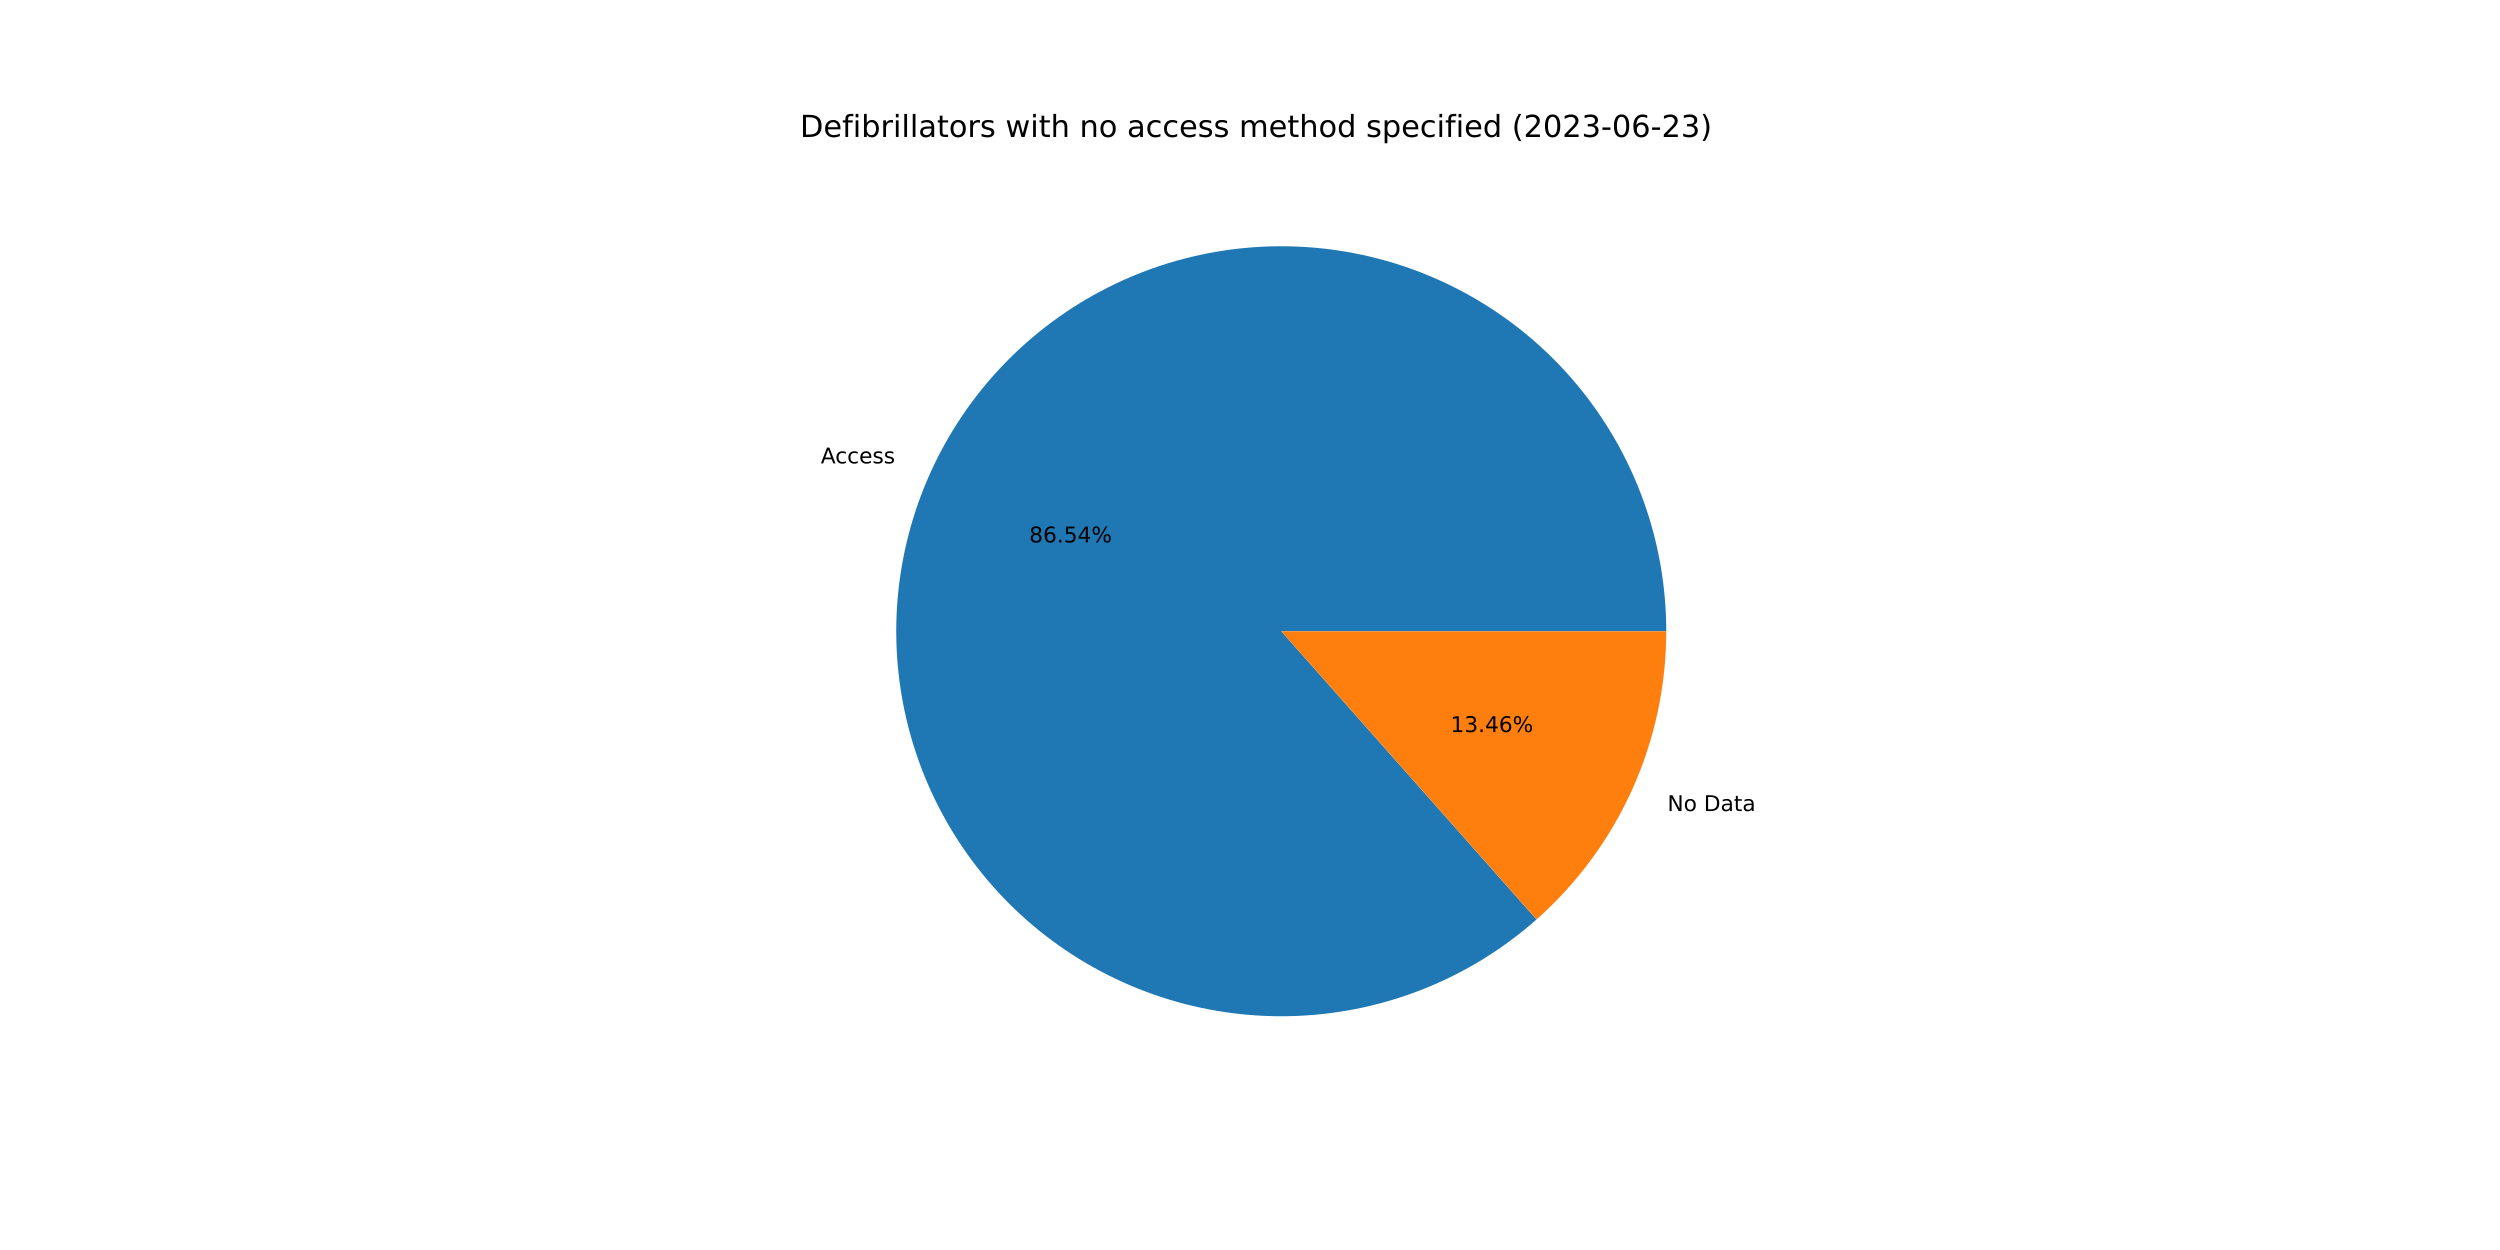
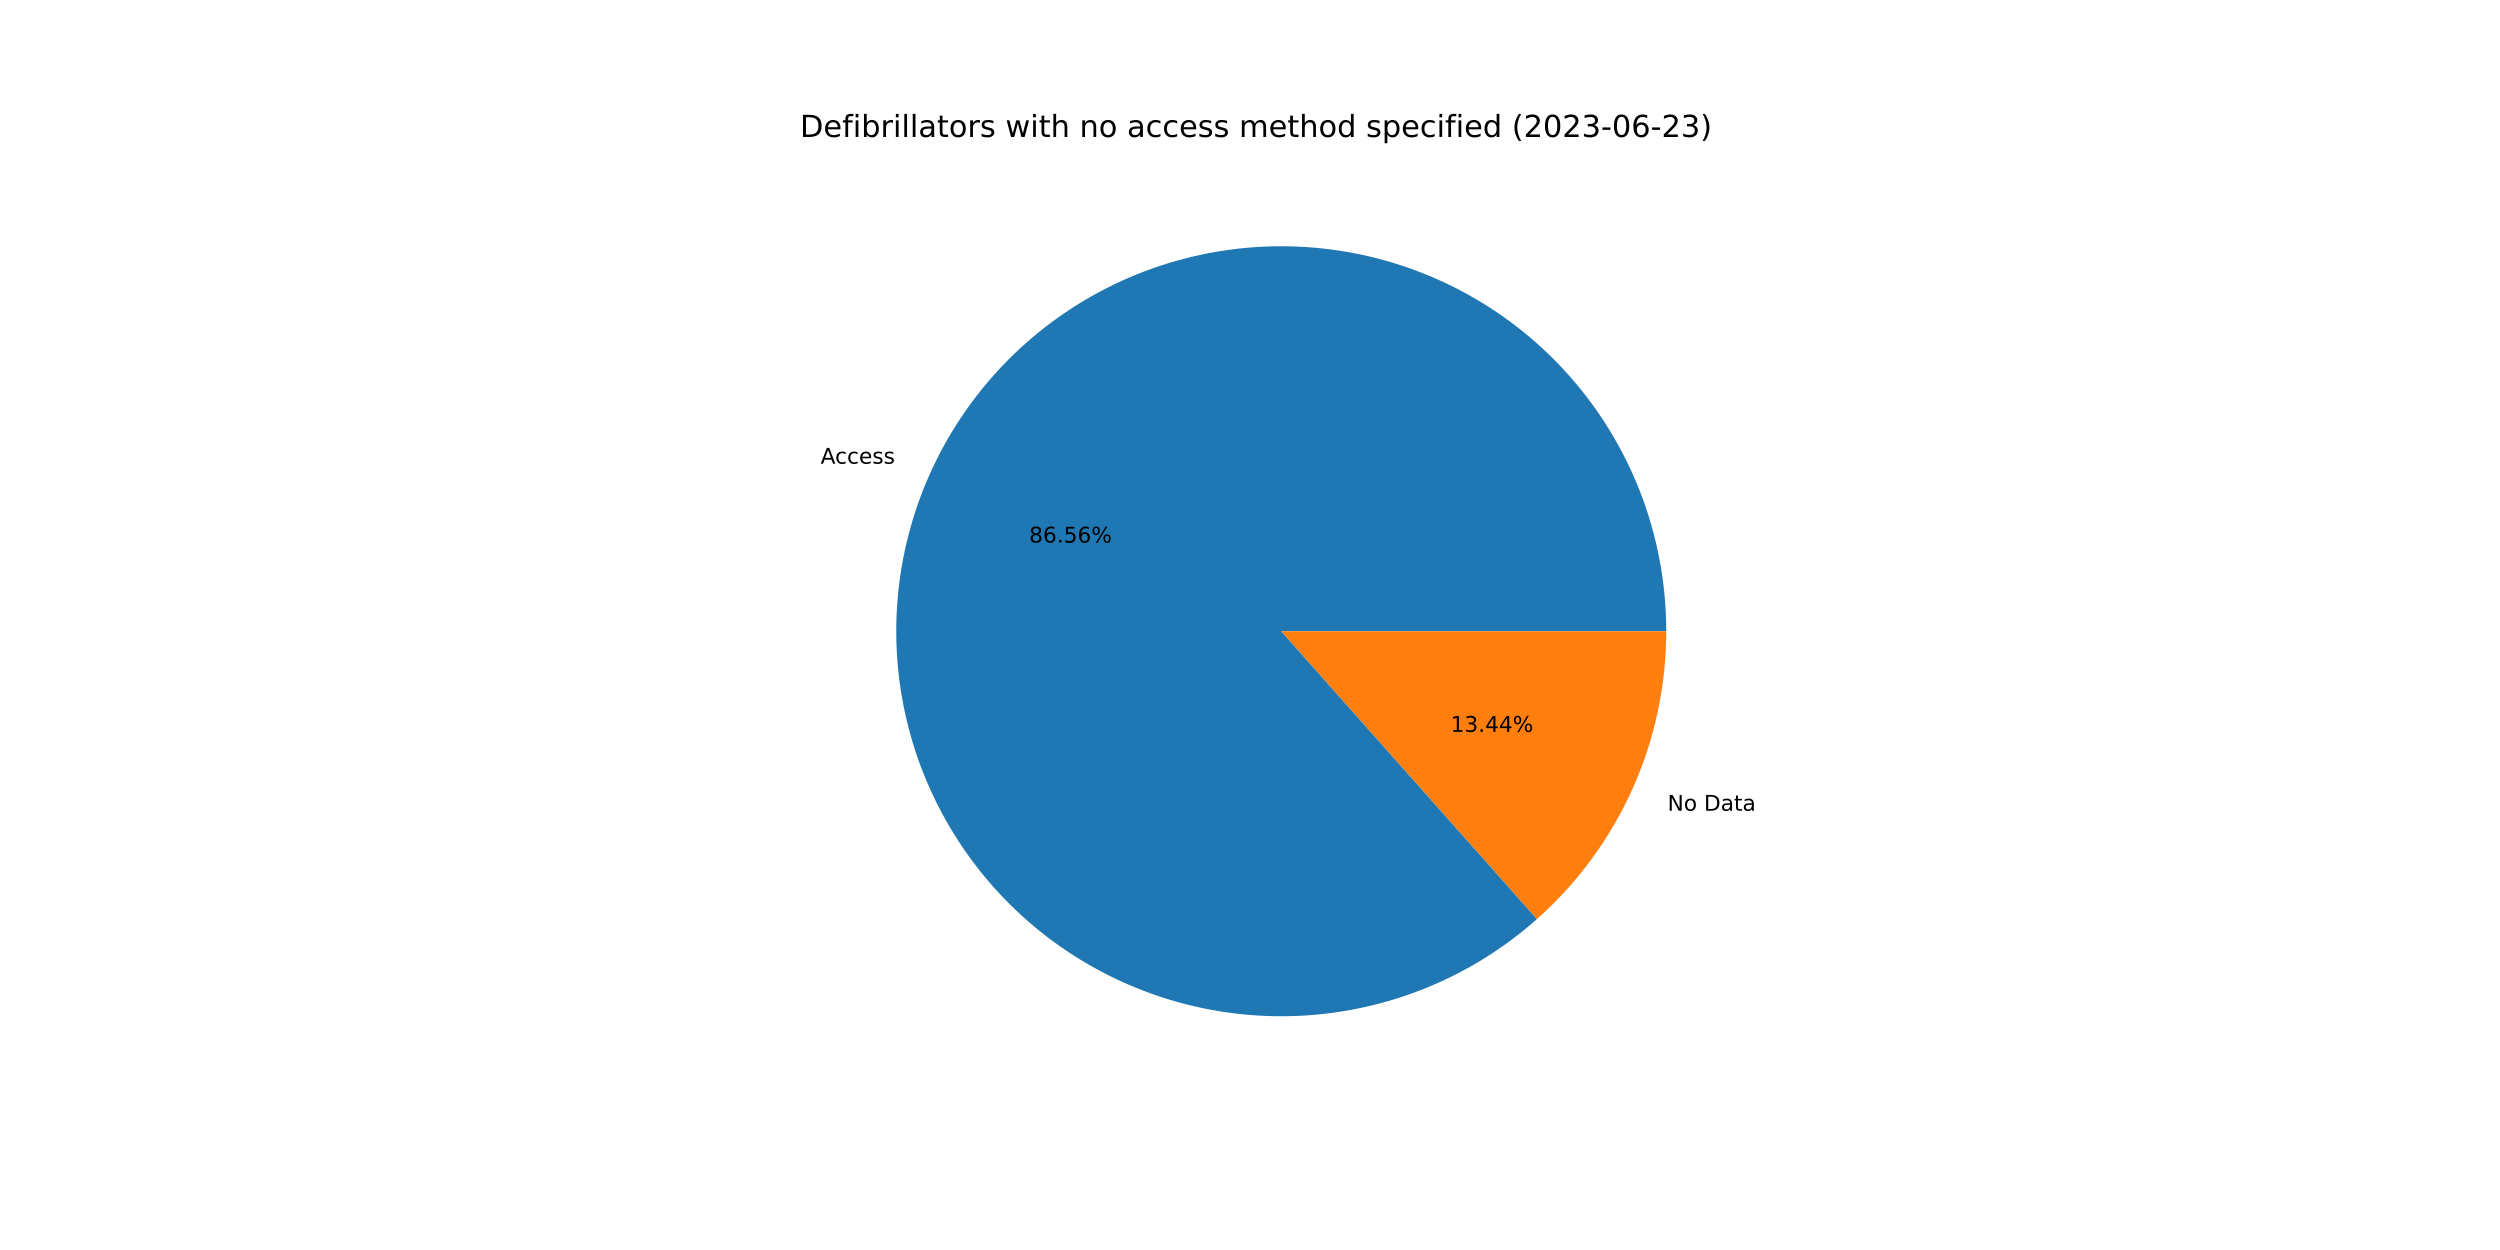
<svg xmlns="http://www.w3.org/2000/svg" xmlns:xlink="http://www.w3.org/1999/xlink" width="1152pt" height="576pt" viewBox="0 0 1152 576" version="1.1">
  <defs>
    <style type="text/css">*{stroke-linejoin: round; stroke-linecap: butt}</style>
  </defs>
  <g id="figure_1">
    <g id="patch_1">
      <path d="M 0 576  L 1152 576  L 1152 0  L 0 0  z " style="fill: #ffffff" />
    </g>
    <g id="axes_1">
      <g id="patch_2">
-         <path d="M 767.808 290.88  C 767.808 270.736 764.377 250.738 757.662 231.746  C 750.948 212.753 741.047 195.043 728.386 179.375  C 715.725 163.707 700.487 150.309 683.327 139.757  C 666.168 129.206 647.336 121.653 627.64 117.425  C 607.945 113.196 587.672 112.353 567.694 114.931  C 547.715 117.509 528.321 123.472 510.344 132.562  C 492.367 141.652 476.069 153.738 462.151 168.3  C 448.232 182.863 436.895 199.69 428.626 218.059  C 420.358 236.428 415.278 256.072 413.605 276.147  C 411.932 296.221 413.69 316.435 418.804 335.919  C 423.919 355.404 432.314 373.875 443.63 390.541  C 454.947 407.206 469.019 421.823 485.243 433.763  C 501.467 445.704 519.607 454.794 538.883 460.643  C 558.16 466.493 578.292 469.017 598.416 468.107  C 618.54 467.197 638.362 462.866 657.032 455.3  C 675.701 447.734 692.946 437.043 708.026 423.687  L 590.4 290.88  L 767.808 290.88  z " style="fill: #1f77b4" />
+         <path d="M 767.808 290.88  C 767.808 270.73 764.375 250.726 757.656 231.728  C 750.938 212.731 741.031 195.016 728.363 179.346  C 715.695 163.676 700.449 150.278 683.281 139.729  C 666.113 129.179 647.272 121.631 627.569 117.409  C 607.865 113.188 587.586 112.353 567.603 114.943  C 547.619 117.532 528.223 123.507 510.246 132.611  C 492.27 141.715 475.975 153.816 462.062 168.393  C 448.15 182.97 436.822 199.811 428.566 218.193  C 420.31 236.574 415.246 256.228 413.591 276.311  C 411.936 296.393 413.715 316.611 418.851 336.096  C 423.987 355.581 432.405 374.05 443.743 390.707  C 455.082 407.365 469.176 421.969 485.42 433.893  C 501.664 445.817 519.821 454.887 539.111 460.712  C 558.401 466.538 578.543 469.035 598.672 468.095  C 618.8 467.156 638.622 462.793 657.286 455.196  C 675.949 447.599 693.183 436.878 708.245 423.493  L 590.4 290.88  L 767.808 290.88  z " style="fill: #1f77b4" />
      </g>
      <g id="patch_3">
-         <path d="M 708.026 423.687  C 726.82 407.041 741.868 386.594 752.174 363.701  C 762.479 340.808 767.808 315.986 767.808 290.88  L 590.4 290.88  L 708.026 423.687  z " style="fill: #ff7f0e" />
+         <path d="M 708.245 423.493  C 726.975 406.849 741.968 386.424 752.234 363.568  C 762.5 340.711 767.808 315.936 767.808 290.88  L 590.4 290.88  L 708.245 423.493  z " style="fill: #ff7f0e" />
      </g>
      <g id="matplotlib.axis_1" />
      <g id="matplotlib.axis_2" />
      <g id="text_1">
-         <g transform="translate(378.2146 213.5364)scale(0.1 -0.1)">
+         <g transform="translate(378.1486 213.6831)scale(0.1 -0.1)">
          <defs>
            <path id="DejaVuSans-41" d="M 2188 4044  L 1331 1722  L 3047 1722  L 2188 4044  z M 1831 4666  L 2547 4666  L 4325 0  L 3669 0  L 3244 1197  L 1141 1197  L 716 0  L 50 0  L 1831 4666  z " transform="scale(0.015625)" />
            <path id="DejaVuSans-63" d="M 3122 3366  L 3122 2828  Q 2878 2963 2633 3030  Q 2388 3097 2138 3097  Q 1578 3097 1268 2742  Q 959 2388 959 1747  Q 959 1106 1268 751  Q 1578 397 2138 397  Q 2388 397 2633 464  Q 2878 531 3122 666  L 3122 134  Q 2881 22 2623 -34  Q 2366 -91 2075 -91  Q 1284 -91 818 406  Q 353 903 353 1747  Q 353 2603 823 3093  Q 1294 3584 2113 3584  Q 2378 3584 2631 3529  Q 2884 3475 3122 3366  z " transform="scale(0.015625)" />
            <path id="DejaVuSans-65" d="M 3597 1894  L 3597 1613  L 953 1613  Q 991 1019 1311 708  Q 1631 397 2203 397  Q 2534 397 2845 478  Q 3156 559 3463 722  L 3463 178  Q 3153 47 2828 -22  Q 2503 -91 2169 -91  Q 1331 -91 842 396  Q 353 884 353 1716  Q 353 2575 817 3079  Q 1281 3584 2069 3584  Q 2775 3584 3186 3129  Q 3597 2675 3597 1894  z M 3022 2063  Q 3016 2534 2758 2815  Q 2500 3097 2075 3097  Q 1594 3097 1305 2825  Q 1016 2553 972 2059  L 3022 2063  z " transform="scale(0.015625)" />
            <path id="DejaVuSans-73" d="M 2834 3397  L 2834 2853  Q 2591 2978 2328 3040  Q 2066 3103 1784 3103  Q 1356 3103 1142 2972  Q 928 2841 928 2578  Q 928 2378 1081 2264  Q 1234 2150 1697 2047  L 1894 2003  Q 2506 1872 2764 1633  Q 3022 1394 3022 966  Q 3022 478 2636 193  Q 2250 -91 1575 -91  Q 1294 -91 989 -36  Q 684 19 347 128  L 347 722  Q 666 556 975 473  Q 1284 391 1588 391  Q 1994 391 2212 530  Q 2431 669 2431 922  Q 2431 1156 2273 1281  Q 2116 1406 1581 1522  L 1381 1569  Q 847 1681 609 1914  Q 372 2147 372 2553  Q 372 3047 722 3315  Q 1072 3584 1716 3584  Q 2034 3584 2315 3537  Q 2597 3491 2834 3397  z " transform="scale(0.015625)" />
          </defs>
          <use xlink:href="#DejaVuSans-41" />
          <use xlink:href="#DejaVuSans-63" x="66.658" />
          <use xlink:href="#DejaVuSans-63" x="121.639" />
          <use xlink:href="#DejaVuSans-65" x="176.619" />
          <use xlink:href="#DejaVuSans-73" x="238.143" />
          <use xlink:href="#DejaVuSans-73" x="290.242" />
        </g>
      </g>
      <g id="text_2">
-         <g transform="translate(474.271 249.9468)scale(0.1 -0.1)">
+         <g transform="translate(474.235 250.0269)scale(0.1 -0.1)">
          <defs>
            <path id="DejaVuSans-38" d="M 2034 2216  Q 1584 2216 1326 1975  Q 1069 1734 1069 1313  Q 1069 891 1326 650  Q 1584 409 2034 409  Q 2484 409 2743 651  Q 3003 894 3003 1313  Q 3003 1734 2745 1975  Q 2488 2216 2034 2216  z M 1403 2484  Q 997 2584 770 2862  Q 544 3141 544 3541  Q 544 4100 942 4425  Q 1341 4750 2034 4750  Q 2731 4750 3128 4425  Q 3525 4100 3525 3541  Q 3525 3141 3298 2862  Q 3072 2584 2669 2484  Q 3125 2378 3379 2068  Q 3634 1759 3634 1313  Q 3634 634 3220 271  Q 2806 -91 2034 -91  Q 1263 -91 848 271  Q 434 634 434 1313  Q 434 1759 690 2068  Q 947 2378 1403 2484  z M 1172 3481  Q 1172 3119 1398 2916  Q 1625 2713 2034 2713  Q 2441 2713 2670 2916  Q 2900 3119 2900 3481  Q 2900 3844 2670 4047  Q 2441 4250 2034 4250  Q 1625 4250 1398 4047  Q 1172 3844 1172 3481  z " transform="scale(0.015625)" />
            <path id="DejaVuSans-36" d="M 2113 2584  Q 1688 2584 1439 2293  Q 1191 2003 1191 1497  Q 1191 994 1439 701  Q 1688 409 2113 409  Q 2538 409 2786 701  Q 3034 994 3034 1497  Q 3034 2003 2786 2293  Q 2538 2584 2113 2584  z M 3366 4563  L 3366 3988  Q 3128 4100 2886 4159  Q 2644 4219 2406 4219  Q 1781 4219 1451 3797  Q 1122 3375 1075 2522  Q 1259 2794 1537 2939  Q 1816 3084 2150 3084  Q 2853 3084 3261 2657  Q 3669 2231 3669 1497  Q 3669 778 3244 343  Q 2819 -91 2113 -91  Q 1303 -91 875 529  Q 447 1150 447 2328  Q 447 3434 972 4092  Q 1497 4750 2381 4750  Q 2619 4750 2861 4703  Q 3103 4656 3366 4563  z " transform="scale(0.015625)" />
            <path id="DejaVuSans-2e" d="M 684 794  L 1344 794  L 1344 0  L 684 0  L 684 794  z " transform="scale(0.015625)" />
            <path id="DejaVuSans-35" d="M 691 4666  L 3169 4666  L 3169 4134  L 1269 4134  L 1269 2991  Q 1406 3038 1543 3061  Q 1681 3084 1819 3084  Q 2600 3084 3056 2656  Q 3513 2228 3513 1497  Q 3513 744 3044 326  Q 2575 -91 1722 -91  Q 1428 -91 1123 -41  Q 819 9 494 109  L 494 744  Q 775 591 1075 516  Q 1375 441 1709 441  Q 2250 441 2565 725  Q 2881 1009 2881 1497  Q 2881 1984 2565 2268  Q 2250 2553 1709 2553  Q 1456 2553 1204 2497  Q 953 2441 691 2322  L 691 4666  z " transform="scale(0.015625)" />
-             <path id="DejaVuSans-34" d="M 2419 4116  L 825 1625  L 2419 1625  L 2419 4116  z M 2253 4666  L 3047 4666  L 3047 1625  L 3713 1625  L 3713 1100  L 3047 1100  L 3047 0  L 2419 0  L 2419 1100  L 313 1100  L 313 1709  L 2253 4666  z " transform="scale(0.015625)" />
            <path id="DejaVuSans-25" d="M 4653 2053  Q 4381 2053 4226 1822  Q 4072 1591 4072 1178  Q 4072 772 4226 539  Q 4381 306 4653 306  Q 4919 306 5073 539  Q 5228 772 5228 1178  Q 5228 1588 5073 1820  Q 4919 2053 4653 2053  z M 4653 2450  Q 5147 2450 5437 2106  Q 5728 1763 5728 1178  Q 5728 594 5436 251  Q 5144 -91 4653 -91  Q 4153 -91 3862 251  Q 3572 594 3572 1178  Q 3572 1766 3864 2108  Q 4156 2450 4653 2450  z M 1428 4353  Q 1159 4353 1004 4120  Q 850 3888 850 3481  Q 850 3069 1003 2837  Q 1156 2606 1428 2606  Q 1700 2606 1854 2837  Q 2009 3069 2009 3481  Q 2009 3884 1853 4118  Q 1697 4353 1428 4353  z M 4250 4750  L 4750 4750  L 1831 -91  L 1331 -91  L 4250 4750  z M 1428 4750  Q 1922 4750 2215 4408  Q 2509 4066 2509 3481  Q 2509 2891 2217 2550  Q 1925 2209 1428 2209  Q 931 2209 642 2551  Q 353 2894 353 3481  Q 353 4063 643 4406  Q 934 4750 1428 4750  z " transform="scale(0.015625)" />
          </defs>
          <use xlink:href="#DejaVuSans-38" />
          <use xlink:href="#DejaVuSans-36" x="63.623" />
          <use xlink:href="#DejaVuSans-2e" x="127.246" />
          <use xlink:href="#DejaVuSans-35" x="159.033" />
-           <use xlink:href="#DejaVuSans-34" x="222.656" />
+           <use xlink:href="#DejaVuSans-36" x="222.656" />
          <use xlink:href="#DejaVuSans-25" x="286.279" />
        </g>
      </g>
      <g id="text_3">
-         <g transform="translate(768.351 373.7424)scale(0.1 -0.1)">
+         <g transform="translate(768.417 373.5956)scale(0.1 -0.1)">
          <defs>
            <path id="DejaVuSans-4e" d="M 628 4666  L 1478 4666  L 3547 763  L 3547 4666  L 4159 4666  L 4159 0  L 3309 0  L 1241 3903  L 1241 0  L 628 0  L 628 4666  z " transform="scale(0.015625)" />
            <path id="DejaVuSans-6f" d="M 1959 3097  Q 1497 3097 1228 2736  Q 959 2375 959 1747  Q 959 1119 1226 758  Q 1494 397 1959 397  Q 2419 397 2687 759  Q 2956 1122 2956 1747  Q 2956 2369 2687 2733  Q 2419 3097 1959 3097  z M 1959 3584  Q 2709 3584 3137 3096  Q 3566 2609 3566 1747  Q 3566 888 3137 398  Q 2709 -91 1959 -91  Q 1206 -91 779 398  Q 353 888 353 1747  Q 353 2609 779 3096  Q 1206 3584 1959 3584  z " transform="scale(0.015625)" />
            <path id="DejaVuSans-20" transform="scale(0.015625)" />
            <path id="DejaVuSans-44" d="M 1259 4147  L 1259 519  L 2022 519  Q 2988 519 3436 956  Q 3884 1394 3884 2338  Q 3884 3275 3436 3711  Q 2988 4147 2022 4147  L 1259 4147  z M 628 4666  L 1925 4666  Q 3281 4666 3915 4102  Q 4550 3538 4550 2338  Q 4550 1131 3912 565  Q 3275 0 1925 0  L 628 0  L 628 4666  z " transform="scale(0.015625)" />
            <path id="DejaVuSans-61" d="M 2194 1759  Q 1497 1759 1228 1600  Q 959 1441 959 1056  Q 959 750 1161 570  Q 1363 391 1709 391  Q 2188 391 2477 730  Q 2766 1069 2766 1631  L 2766 1759  L 2194 1759  z M 3341 1997  L 3341 0  L 2766 0  L 2766 531  Q 2569 213 2275 61  Q 1981 -91 1556 -91  Q 1019 -91 701 211  Q 384 513 384 1019  Q 384 1609 779 1909  Q 1175 2209 1959 2209  L 2766 2209  L 2766 2266  Q 2766 2663 2505 2880  Q 2244 3097 1772 3097  Q 1472 3097 1187 3025  Q 903 2953 641 2809  L 641 3341  Q 956 3463 1253 3523  Q 1550 3584 1831 3584  Q 2591 3584 2966 3190  Q 3341 2797 3341 1997  z " transform="scale(0.015625)" />
            <path id="DejaVuSans-74" d="M 1172 4494  L 1172 3500  L 2356 3500  L 2356 3053  L 1172 3053  L 1172 1153  Q 1172 725 1289 603  Q 1406 481 1766 481  L 2356 481  L 2356 0  L 1766 0  Q 1100 0 847 248  Q 594 497 594 1153  L 594 3053  L 172 3053  L 172 3500  L 594 3500  L 594 4494  L 1172 4494  z " transform="scale(0.015625)" />
          </defs>
          <use xlink:href="#DejaVuSans-4e" />
          <use xlink:href="#DejaVuSans-6f" x="74.805" />
          <use xlink:href="#DejaVuSans-20" x="135.986" />
          <use xlink:href="#DejaVuSans-44" x="167.773" />
          <use xlink:href="#DejaVuSans-61" x="244.775" />
          <use xlink:href="#DejaVuSans-74" x="306.055" />
          <use xlink:href="#DejaVuSans-61" x="345.264" />
        </g>
      </g>
      <g id="text_4">
-         <g transform="translate(668.3993 337.3319)scale(0.1 -0.1)">
+         <g transform="translate(668.4353 337.2519)scale(0.1 -0.1)">
          <defs>
            <path id="DejaVuSans-31" d="M 794 531  L 1825 531  L 1825 4091  L 703 3866  L 703 4441  L 1819 4666  L 2450 4666  L 2450 531  L 3481 531  L 3481 0  L 794 0  L 794 531  z " transform="scale(0.015625)" />
            <path id="DejaVuSans-33" d="M 2597 2516  Q 3050 2419 3304 2112  Q 3559 1806 3559 1356  Q 3559 666 3084 287  Q 2609 -91 1734 -91  Q 1441 -91 1130 -33  Q 819 25 488 141  L 488 750  Q 750 597 1062 519  Q 1375 441 1716 441  Q 2309 441 2620 675  Q 2931 909 2931 1356  Q 2931 1769 2642 2001  Q 2353 2234 1838 2234  L 1294 2234  L 1294 2753  L 1863 2753  Q 2328 2753 2575 2939  Q 2822 3125 2822 3475  Q 2822 3834 2567 4026  Q 2313 4219 1838 4219  Q 1578 4219 1281 4162  Q 984 4106 628 3988  L 628 4550  Q 988 4650 1302 4700  Q 1616 4750 1894 4750  Q 2613 4750 3031 4423  Q 3450 4097 3450 3541  Q 3450 3153 3228 2886  Q 3006 2619 2597 2516  z " transform="scale(0.015625)" />
+             <path id="DejaVuSans-34" d="M 2419 4116  L 825 1625  L 2419 1625  L 2419 4116  z M 2253 4666  L 3047 4666  L 3047 1625  L 3713 1625  L 3713 1100  L 3047 1100  L 3047 0  L 2419 0  L 2419 1100  L 313 1100  L 313 1709  L 2253 4666  z " transform="scale(0.015625)" />
          </defs>
          <use xlink:href="#DejaVuSans-31" />
          <use xlink:href="#DejaVuSans-33" x="63.623" />
          <use xlink:href="#DejaVuSans-2e" x="127.246" />
          <use xlink:href="#DejaVuSans-34" x="159.033" />
-           <use xlink:href="#DejaVuSans-36" x="222.656" />
+           <use xlink:href="#DejaVuSans-34" x="222.656" />
          <use xlink:href="#DejaVuSans-25" x="286.279" />
        </g>
      </g>
      <g id="text_5">
        <g transform="translate(368.64 63.12)scale(0.14 -0.14)">
          <defs>
            <path id="DejaVuSans-66" d="M 2375 4863  L 2375 4384  L 1825 4384  Q 1516 4384 1395 4259  Q 1275 4134 1275 3809  L 1275 3500  L 2222 3500  L 2222 3053  L 1275 3053  L 1275 0  L 697 0  L 697 3053  L 147 3053  L 147 3500  L 697 3500  L 697 3744  Q 697 4328 969 4595  Q 1241 4863 1831 4863  L 2375 4863  z " transform="scale(0.015625)" />
            <path id="DejaVuSans-69" d="M 603 3500  L 1178 3500  L 1178 0  L 603 0  L 603 3500  z M 603 4863  L 1178 4863  L 1178 4134  L 603 4134  L 603 4863  z " transform="scale(0.015625)" />
            <path id="DejaVuSans-62" d="M 3116 1747  Q 3116 2381 2855 2742  Q 2594 3103 2138 3103  Q 1681 3103 1420 2742  Q 1159 2381 1159 1747  Q 1159 1113 1420 752  Q 1681 391 2138 391  Q 2594 391 2855 752  Q 3116 1113 3116 1747  z M 1159 2969  Q 1341 3281 1617 3432  Q 1894 3584 2278 3584  Q 2916 3584 3314 3078  Q 3713 2572 3713 1747  Q 3713 922 3314 415  Q 2916 -91 2278 -91  Q 1894 -91 1617 61  Q 1341 213 1159 525  L 1159 0  L 581 0  L 581 4863  L 1159 4863  L 1159 2969  z " transform="scale(0.015625)" />
            <path id="DejaVuSans-72" d="M 2631 2963  Q 2534 3019 2420 3045  Q 2306 3072 2169 3072  Q 1681 3072 1420 2755  Q 1159 2438 1159 1844  L 1159 0  L 581 0  L 581 3500  L 1159 3500  L 1159 2956  Q 1341 3275 1631 3429  Q 1922 3584 2338 3584  Q 2397 3584 2469 3576  Q 2541 3569 2628 3553  L 2631 2963  z " transform="scale(0.015625)" />
            <path id="DejaVuSans-6c" d="M 603 4863  L 1178 4863  L 1178 0  L 603 0  L 603 4863  z " transform="scale(0.015625)" />
            <path id="DejaVuSans-77" d="M 269 3500  L 844 3500  L 1563 769  L 2278 3500  L 2956 3500  L 3675 769  L 4391 3500  L 4966 3500  L 4050 0  L 3372 0  L 2619 2869  L 1863 0  L 1184 0  L 269 3500  z " transform="scale(0.015625)" />
            <path id="DejaVuSans-68" d="M 3513 2113  L 3513 0  L 2938 0  L 2938 2094  Q 2938 2591 2744 2837  Q 2550 3084 2163 3084  Q 1697 3084 1428 2787  Q 1159 2491 1159 1978  L 1159 0  L 581 0  L 581 4863  L 1159 4863  L 1159 2956  Q 1366 3272 1645 3428  Q 1925 3584 2291 3584  Q 2894 3584 3203 3211  Q 3513 2838 3513 2113  z " transform="scale(0.015625)" />
            <path id="DejaVuSans-6e" d="M 3513 2113  L 3513 0  L 2938 0  L 2938 2094  Q 2938 2591 2744 2837  Q 2550 3084 2163 3084  Q 1697 3084 1428 2787  Q 1159 2491 1159 1978  L 1159 0  L 581 0  L 581 3500  L 1159 3500  L 1159 2956  Q 1366 3272 1645 3428  Q 1925 3584 2291 3584  Q 2894 3584 3203 3211  Q 3513 2838 3513 2113  z " transform="scale(0.015625)" />
            <path id="DejaVuSans-6d" d="M 3328 2828  Q 3544 3216 3844 3400  Q 4144 3584 4550 3584  Q 5097 3584 5394 3201  Q 5691 2819 5691 2113  L 5691 0  L 5113 0  L 5113 2094  Q 5113 2597 4934 2840  Q 4756 3084 4391 3084  Q 3944 3084 3684 2787  Q 3425 2491 3425 1978  L 3425 0  L 2847 0  L 2847 2094  Q 2847 2600 2669 2842  Q 2491 3084 2119 3084  Q 1678 3084 1418 2786  Q 1159 2488 1159 1978  L 1159 0  L 581 0  L 581 3500  L 1159 3500  L 1159 2956  Q 1356 3278 1631 3431  Q 1906 3584 2284 3584  Q 2666 3584 2933 3390  Q 3200 3197 3328 2828  z " transform="scale(0.015625)" />
            <path id="DejaVuSans-64" d="M 2906 2969  L 2906 4863  L 3481 4863  L 3481 0  L 2906 0  L 2906 525  Q 2725 213 2448 61  Q 2172 -91 1784 -91  Q 1150 -91 751 415  Q 353 922 353 1747  Q 353 2572 751 3078  Q 1150 3584 1784 3584  Q 2172 3584 2448 3432  Q 2725 3281 2906 2969  z M 947 1747  Q 947 1113 1208 752  Q 1469 391 1925 391  Q 2381 391 2643 752  Q 2906 1113 2906 1747  Q 2906 2381 2643 2742  Q 2381 3103 1925 3103  Q 1469 3103 1208 2742  Q 947 2381 947 1747  z " transform="scale(0.015625)" />
            <path id="DejaVuSans-70" d="M 1159 525  L 1159 -1331  L 581 -1331  L 581 3500  L 1159 3500  L 1159 2969  Q 1341 3281 1617 3432  Q 1894 3584 2278 3584  Q 2916 3584 3314 3078  Q 3713 2572 3713 1747  Q 3713 922 3314 415  Q 2916 -91 2278 -91  Q 1894 -91 1617 61  Q 1341 213 1159 525  z M 3116 1747  Q 3116 2381 2855 2742  Q 2594 3103 2138 3103  Q 1681 3103 1420 2742  Q 1159 2381 1159 1747  Q 1159 1113 1420 752  Q 1681 391 2138 391  Q 2594 391 2855 752  Q 3116 1113 3116 1747  z " transform="scale(0.015625)" />
            <path id="DejaVuSans-28" d="M 1984 4856  Q 1566 4138 1362 3434  Q 1159 2731 1159 2009  Q 1159 1288 1364 580  Q 1569 -128 1984 -844  L 1484 -844  Q 1016 -109 783 600  Q 550 1309 550 2009  Q 550 2706 781 3412  Q 1013 4119 1484 4856  L 1984 4856  z " transform="scale(0.015625)" />
            <path id="DejaVuSans-32" d="M 1228 531  L 3431 531  L 3431 0  L 469 0  L 469 531  Q 828 903 1448 1529  Q 2069 2156 2228 2338  Q 2531 2678 2651 2914  Q 2772 3150 2772 3378  Q 2772 3750 2511 3984  Q 2250 4219 1831 4219  Q 1534 4219 1204 4116  Q 875 4013 500 3803  L 500 4441  Q 881 4594 1212 4672  Q 1544 4750 1819 4750  Q 2544 4750 2975 4387  Q 3406 4025 3406 3419  Q 3406 3131 3298 2873  Q 3191 2616 2906 2266  Q 2828 2175 2409 1742  Q 1991 1309 1228 531  z " transform="scale(0.015625)" />
            <path id="DejaVuSans-30" d="M 2034 4250  Q 1547 4250 1301 3770  Q 1056 3291 1056 2328  Q 1056 1369 1301 889  Q 1547 409 2034 409  Q 2525 409 2770 889  Q 3016 1369 3016 2328  Q 3016 3291 2770 3770  Q 2525 4250 2034 4250  z M 2034 4750  Q 2819 4750 3233 4129  Q 3647 3509 3647 2328  Q 3647 1150 3233 529  Q 2819 -91 2034 -91  Q 1250 -91 836 529  Q 422 1150 422 2328  Q 422 3509 836 4129  Q 1250 4750 2034 4750  z " transform="scale(0.015625)" />
            <path id="DejaVuSans-2d" d="M 313 2009  L 1997 2009  L 1997 1497  L 313 1497  L 313 2009  z " transform="scale(0.015625)" />
            <path id="DejaVuSans-29" d="M 513 4856  L 1013 4856  Q 1481 4119 1714 3412  Q 1947 2706 1947 2009  Q 1947 1309 1714 600  Q 1481 -109 1013 -844  L 513 -844  Q 928 -128 1133 580  Q 1338 1288 1338 2009  Q 1338 2731 1133 3434  Q 928 4138 513 4856  z " transform="scale(0.015625)" />
          </defs>
          <use xlink:href="#DejaVuSans-44" />
          <use xlink:href="#DejaVuSans-65" x="77.002" />
          <use xlink:href="#DejaVuSans-66" x="138.525" />
          <use xlink:href="#DejaVuSans-69" x="173.73" />
          <use xlink:href="#DejaVuSans-62" x="201.514" />
          <use xlink:href="#DejaVuSans-72" x="264.99" />
          <use xlink:href="#DejaVuSans-69" x="306.104" />
          <use xlink:href="#DejaVuSans-6c" x="333.887" />
          <use xlink:href="#DejaVuSans-6c" x="361.67" />
          <use xlink:href="#DejaVuSans-61" x="389.453" />
          <use xlink:href="#DejaVuSans-74" x="450.732" />
          <use xlink:href="#DejaVuSans-6f" x="489.941" />
          <use xlink:href="#DejaVuSans-72" x="551.123" />
          <use xlink:href="#DejaVuSans-73" x="592.236" />
          <use xlink:href="#DejaVuSans-20" x="644.336" />
          <use xlink:href="#DejaVuSans-77" x="676.123" />
          <use xlink:href="#DejaVuSans-69" x="757.91" />
          <use xlink:href="#DejaVuSans-74" x="785.693" />
          <use xlink:href="#DejaVuSans-68" x="824.902" />
          <use xlink:href="#DejaVuSans-20" x="888.281" />
          <use xlink:href="#DejaVuSans-6e" x="920.068" />
          <use xlink:href="#DejaVuSans-6f" x="983.447" />
          <use xlink:href="#DejaVuSans-20" x="1044.629" />
          <use xlink:href="#DejaVuSans-61" x="1076.416" />
          <use xlink:href="#DejaVuSans-63" x="1137.695" />
          <use xlink:href="#DejaVuSans-63" x="1192.676" />
          <use xlink:href="#DejaVuSans-65" x="1247.656" />
          <use xlink:href="#DejaVuSans-73" x="1309.18" />
          <use xlink:href="#DejaVuSans-73" x="1361.279" />
          <use xlink:href="#DejaVuSans-20" x="1413.379" />
          <use xlink:href="#DejaVuSans-6d" x="1445.166" />
          <use xlink:href="#DejaVuSans-65" x="1542.578" />
          <use xlink:href="#DejaVuSans-74" x="1604.102" />
          <use xlink:href="#DejaVuSans-68" x="1643.311" />
          <use xlink:href="#DejaVuSans-6f" x="1706.689" />
          <use xlink:href="#DejaVuSans-64" x="1767.871" />
          <use xlink:href="#DejaVuSans-20" x="1831.348" />
          <use xlink:href="#DejaVuSans-73" x="1863.135" />
          <use xlink:href="#DejaVuSans-70" x="1915.234" />
          <use xlink:href="#DejaVuSans-65" x="1978.711" />
          <use xlink:href="#DejaVuSans-63" x="2040.234" />
          <use xlink:href="#DejaVuSans-69" x="2095.215" />
          <use xlink:href="#DejaVuSans-66" x="2122.998" />
          <use xlink:href="#DejaVuSans-69" x="2158.203" />
          <use xlink:href="#DejaVuSans-65" x="2185.986" />
          <use xlink:href="#DejaVuSans-64" x="2247.51" />
          <use xlink:href="#DejaVuSans-20" x="2310.986" />
          <use xlink:href="#DejaVuSans-28" x="2342.773" />
          <use xlink:href="#DejaVuSans-32" x="2381.787" />
          <use xlink:href="#DejaVuSans-30" x="2445.41" />
          <use xlink:href="#DejaVuSans-32" x="2509.033" />
          <use xlink:href="#DejaVuSans-33" x="2572.656" />
          <use xlink:href="#DejaVuSans-2d" x="2636.279" />
          <use xlink:href="#DejaVuSans-30" x="2672.363" />
          <use xlink:href="#DejaVuSans-36" x="2735.986" />
          <use xlink:href="#DejaVuSans-2d" x="2799.609" />
          <use xlink:href="#DejaVuSans-32" x="2835.693" />
          <use xlink:href="#DejaVuSans-33" x="2899.316" />
          <use xlink:href="#DejaVuSans-29" x="2962.939" />
        </g>
      </g>
    </g>
  </g>
</svg>
